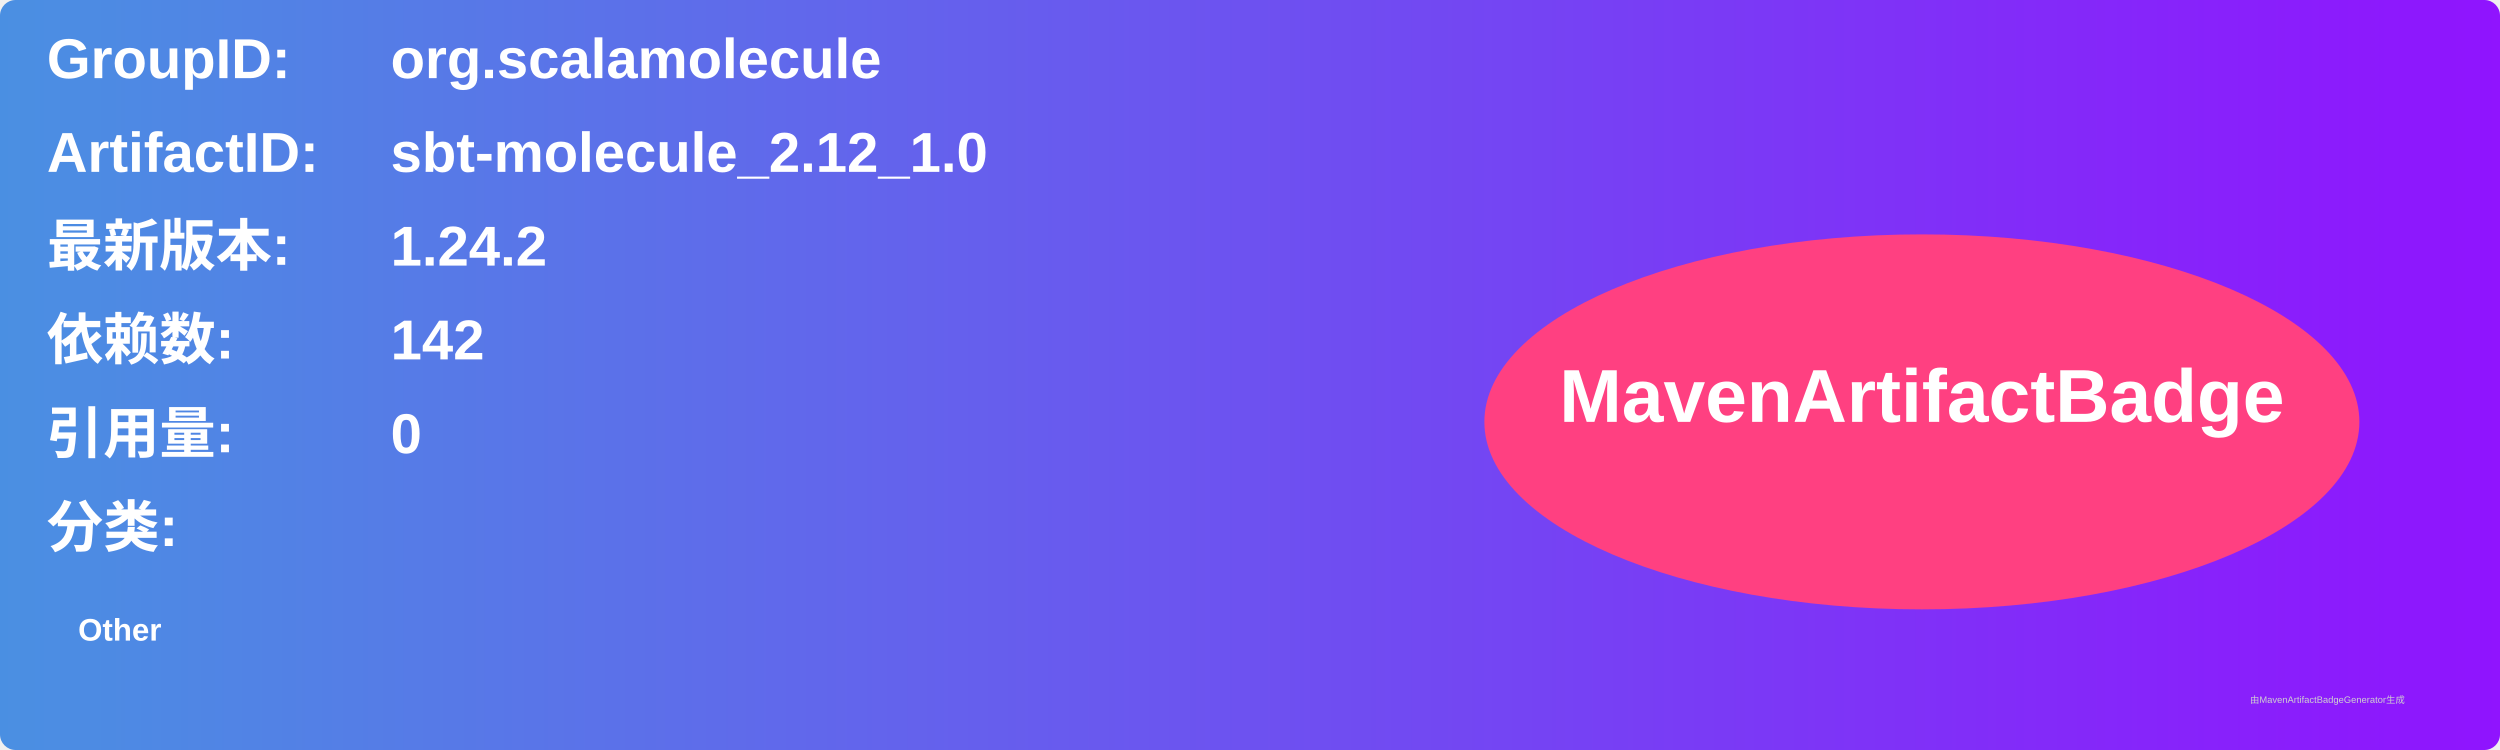
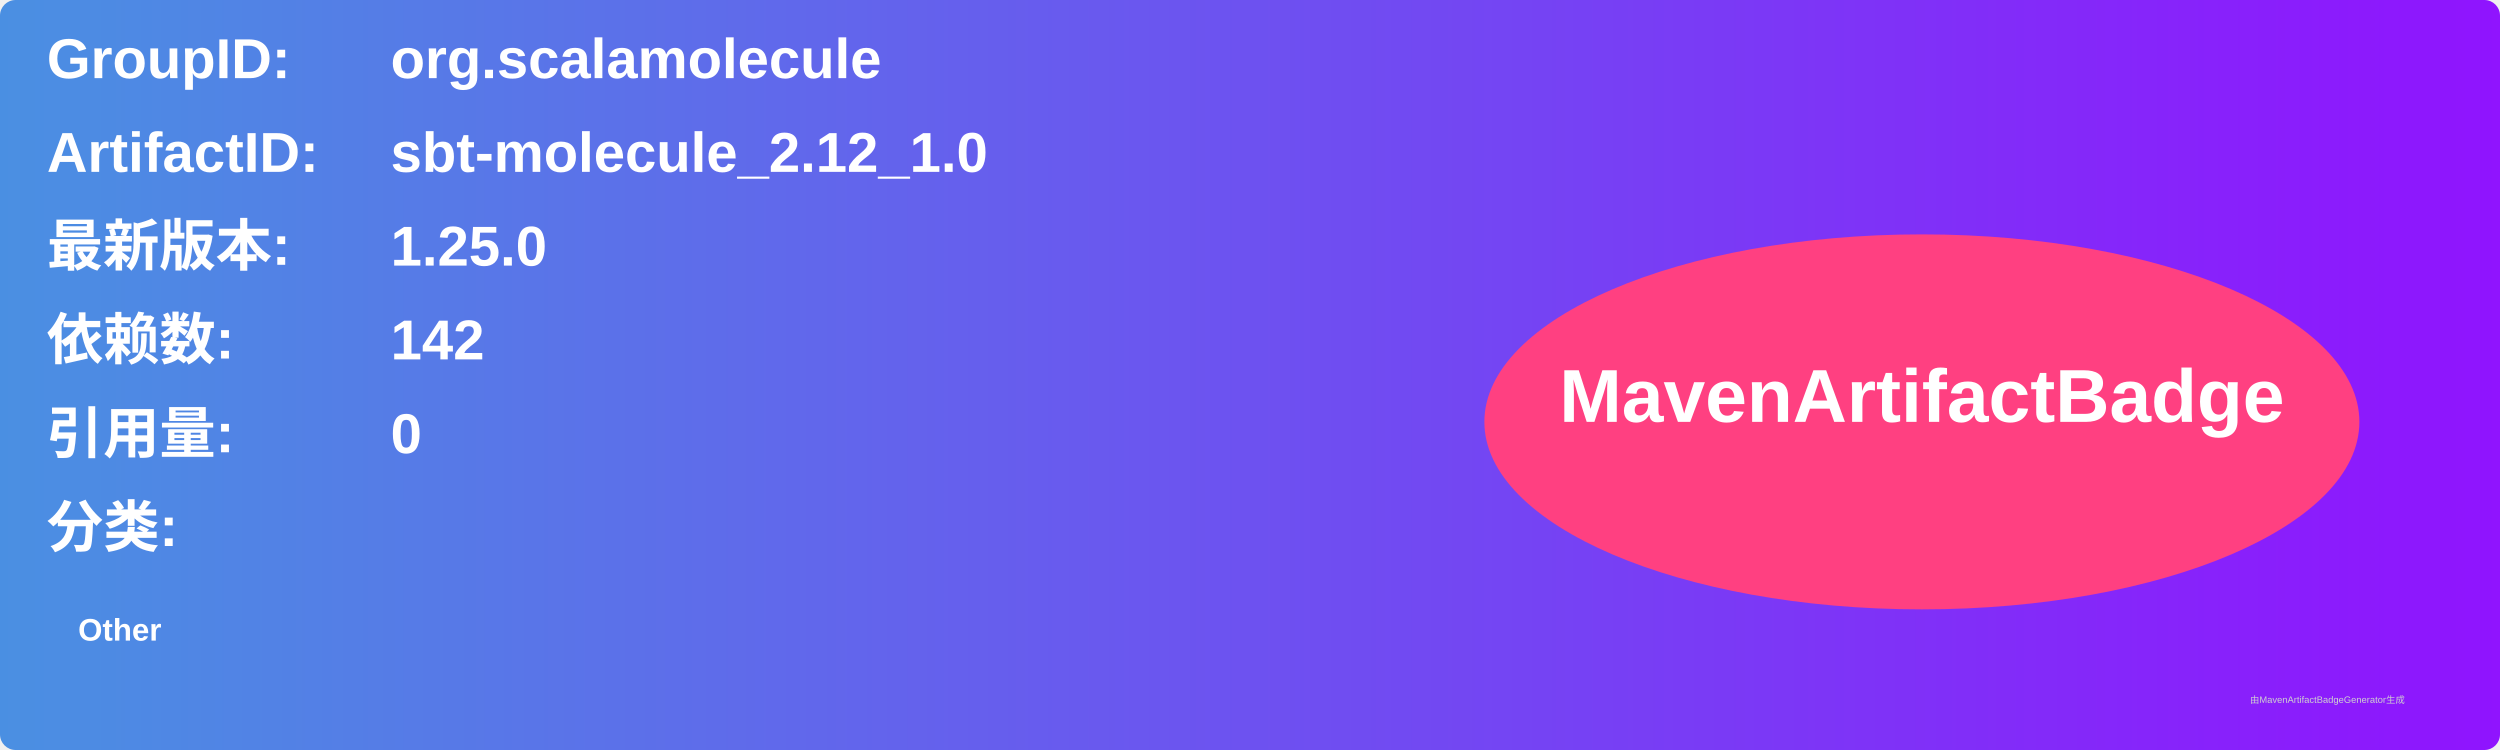
<svg xmlns="http://www.w3.org/2000/svg" width="800" height="240" viewBox="0 0 800 240">
  <linearGradient id="grad" x1="0%" y1="0%" x2="100%" y2="0%">
    <stop offset="0%" stop-color="#4a90e2" />
    <stop offset="100%" stop-color="#9013fe" />
  </linearGradient>
  <rect width="100%" height="100%" rx="5" ry="5" fill="url(#grad)" />
  <g transform="translate(15, 15)">
    <text x="0" y="10" font-family="Arial" font-size="18" fill="white" font-weight="bold" width="260">GroupID:</text>
    <text x="110" y="10" font-family="Arial" font-size="18" fill="white" font-weight="bold" width="460">org.scalamolecule</text>
    <text x="0" y="40" font-family="Arial" font-size="18" fill="white" font-weight="bold" width="260">ArtifactID:</text>
    <text x="110" y="40" font-family="Arial" font-size="18" fill="white" font-weight="bold" width="460">sbt-molecule_2.12_1.0</text>
    <text x="0" y="70" font-family="Arial" font-size="18" fill="white" font-weight="bold">最新版本:</text>
    <text x="110" y="70" font-family="Arial" font-size="18" fill="white" font-weight="bold">
-       <tspan font-weight="bold">1.24.2</tspan>
+       <tspan font-weight="bold">1.25.0</tspan>
    </text>
    <text x="0" y="100" font-family="Arial" font-size="18" fill="white" font-weight="bold">依赖数: </text>
    <text x="110" y="100" font-family="Arial" font-size="18" fill="white">
      <tspan font-weight="bold">142</tspan>
    </text>
    <text x="0" y="130" font-family="Arial" font-size="18" fill="white" font-weight="bold">引用量: </text>
    <text x="110" y="130" font-family="Arial" font-size="18" fill="white">
      <tspan font-weight="bold">0</tspan>
    </text>
    <text x="0" y="160" font-family="Arial" font-size="18" fill="white" font-weight="bold">分类:</text>
    <text x="10" y="190" font-family="Arial" font-size="10" fill="white">
      <tspan font-weight="bold">Other</tspan>
    </text>
    <ellipse cx="600" cy="120" rx="140" ry="60" fill="#ff4081" />
    <text x="600" y="120" text-anchor="middle" font-family="Arial" font-size="24" fill="white" font-weight="bold">MavenArtifactBadge</text>
  </g>
  <text x="720" y="225" font-family="Arial" font-size="3" fill="#d0d0d0">由MavenArtifactBadgeGenerator生成</text>
</svg>
